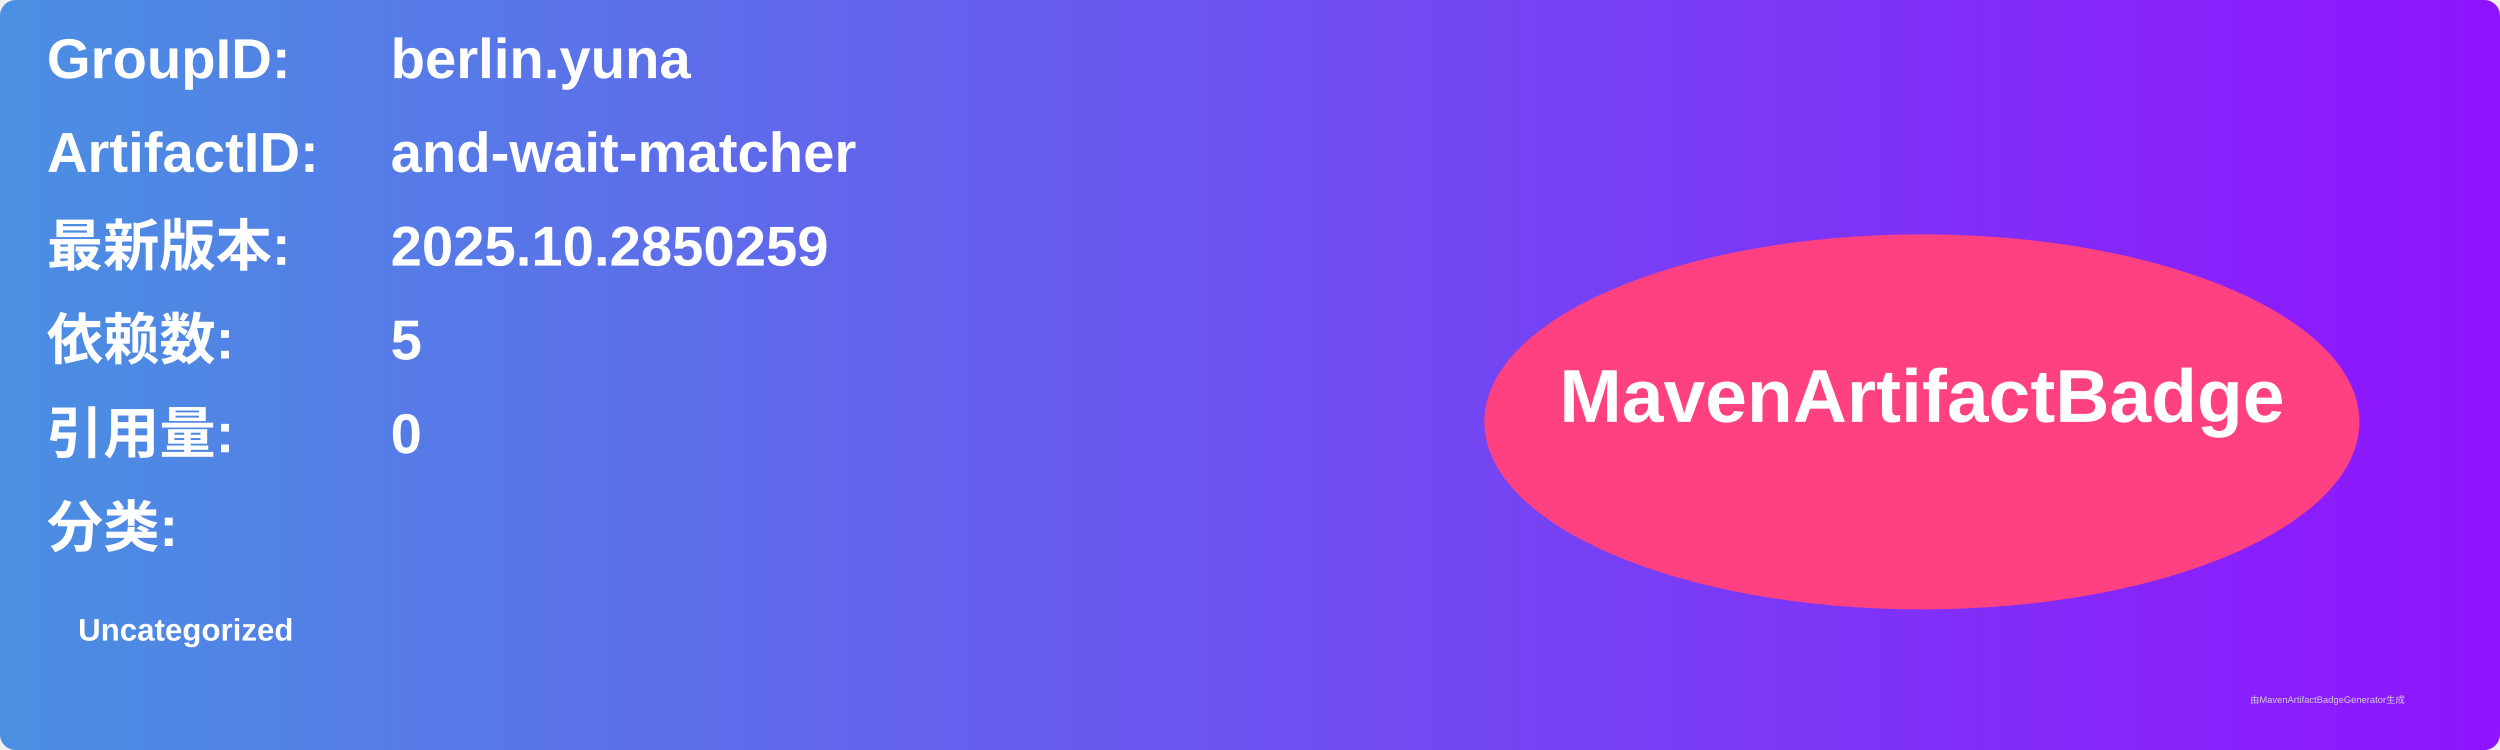
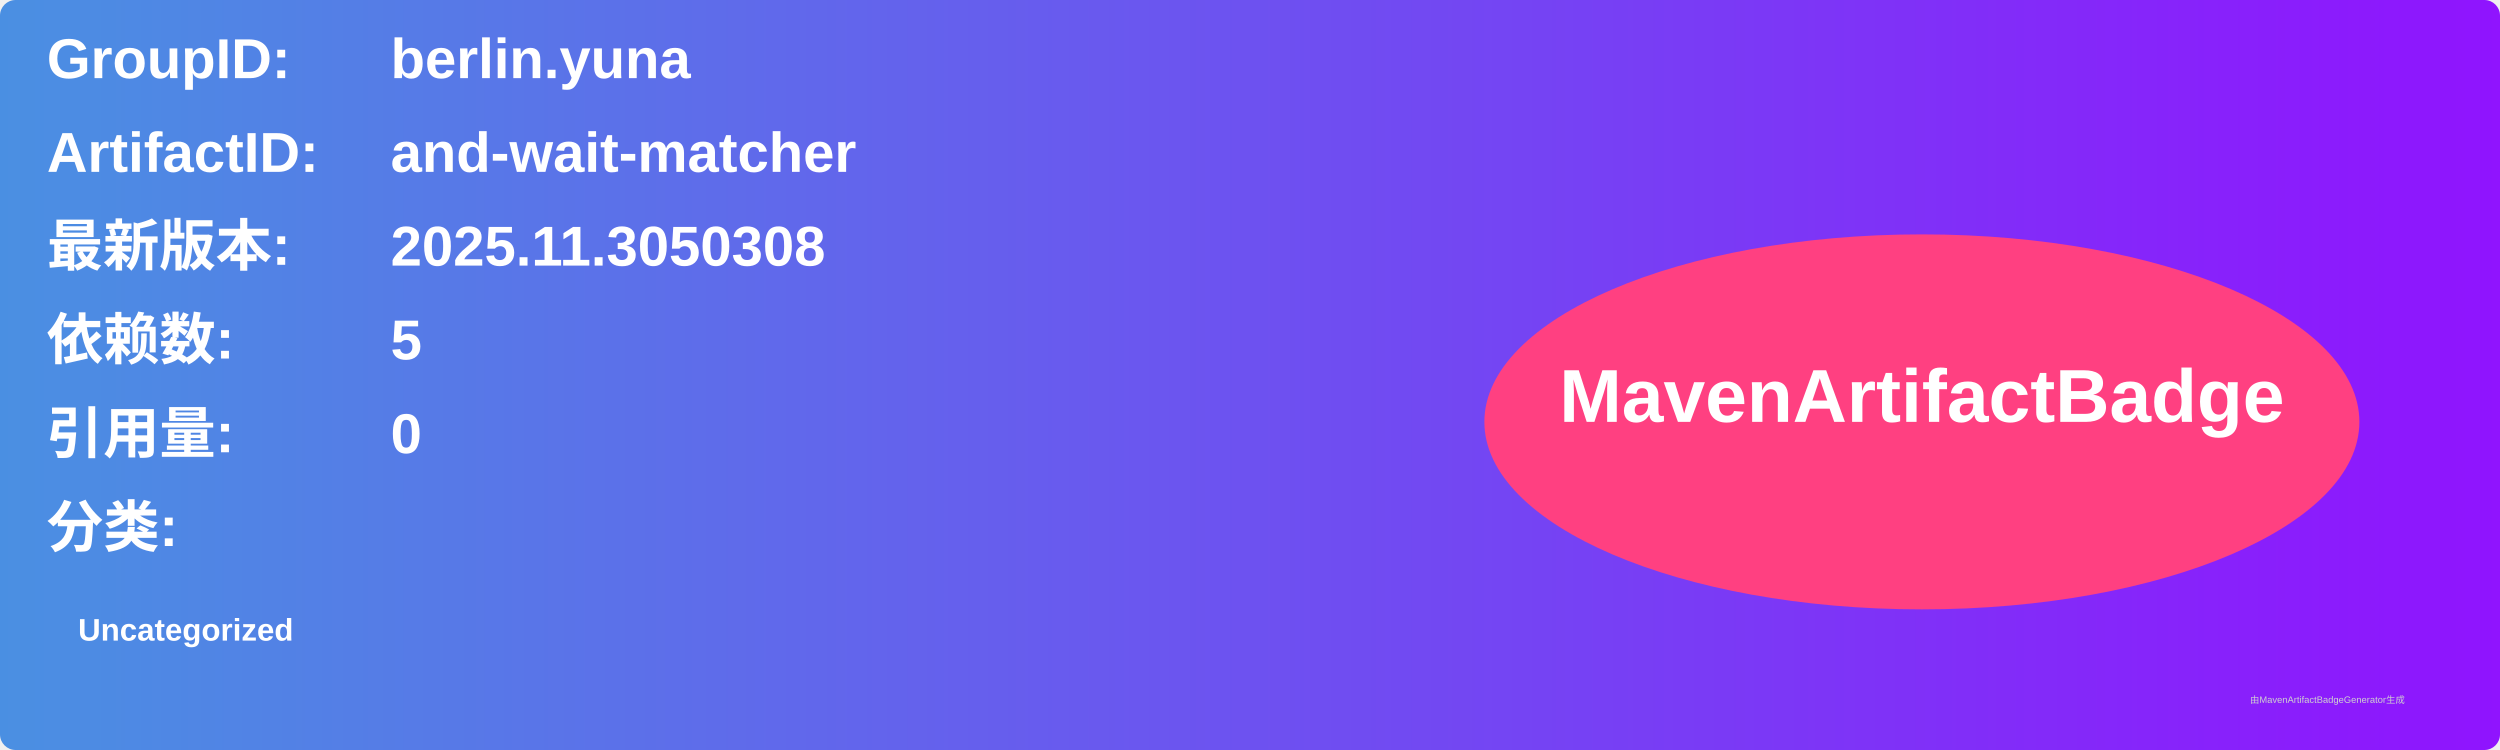
<svg xmlns="http://www.w3.org/2000/svg" width="800" height="240" viewBox="0 0 800 240">
  <linearGradient id="grad" x1="0%" y1="0%" x2="100%" y2="0%">
    <stop offset="0%" stop-color="#4a90e2" />
    <stop offset="100%" stop-color="#9013fe" />
  </linearGradient>
  <rect width="100%" height="100%" rx="5" ry="5" fill="url(#grad)" />
  <g transform="translate(15, 15)">
    <text x="0" y="10" font-family="Arial" font-size="18" fill="white" font-weight="bold" width="260">GroupID:</text>
    <text x="110" y="10" font-family="Arial" font-size="18" fill="white" font-weight="bold" width="460">berlin.yuna</text>
    <text x="0" y="40" font-family="Arial" font-size="18" fill="white" font-weight="bold" width="260">ArtifactID:</text>
    <text x="110" y="40" font-family="Arial" font-size="18" fill="white" font-weight="bold" width="460">and-wait-matcher</text>
    <text x="0" y="70" font-family="Arial" font-size="18" fill="white" font-weight="bold">最新版本:</text>
    <text x="110" y="70" font-family="Arial" font-size="18" fill="white" font-weight="bold">
-       <tspan font-weight="bold">2025.10.2850259</tspan>
+       <tspan font-weight="bold">2025.11.3050308</tspan>
    </text>
    <text x="0" y="100" font-family="Arial" font-size="18" fill="white" font-weight="bold">依赖数: </text>
    <text x="110" y="100" font-family="Arial" font-size="18" fill="white">
      <tspan font-weight="bold">5</tspan>
    </text>
    <text x="0" y="130" font-family="Arial" font-size="18" fill="white" font-weight="bold">引用量: </text>
    <text x="110" y="130" font-family="Arial" font-size="18" fill="white">
      <tspan font-weight="bold">0</tspan>
    </text>
    <text x="0" y="160" font-family="Arial" font-size="18" fill="white" font-weight="bold">分类:</text>
    <text x="10" y="190" font-family="Arial" font-size="10" fill="white">
      <tspan font-weight="bold">Uncategorized</tspan>
    </text>
    <ellipse cx="600" cy="120" rx="140" ry="60" fill="#ff4081" />
    <text x="600" y="120" text-anchor="middle" font-family="Arial" font-size="24" fill="white" font-weight="bold">MavenArtifactBadge</text>
  </g>
  <text x="720" y="225" font-family="Arial" font-size="3" fill="#d0d0d0">由MavenArtifactBadgeGenerator生成</text>
</svg>
